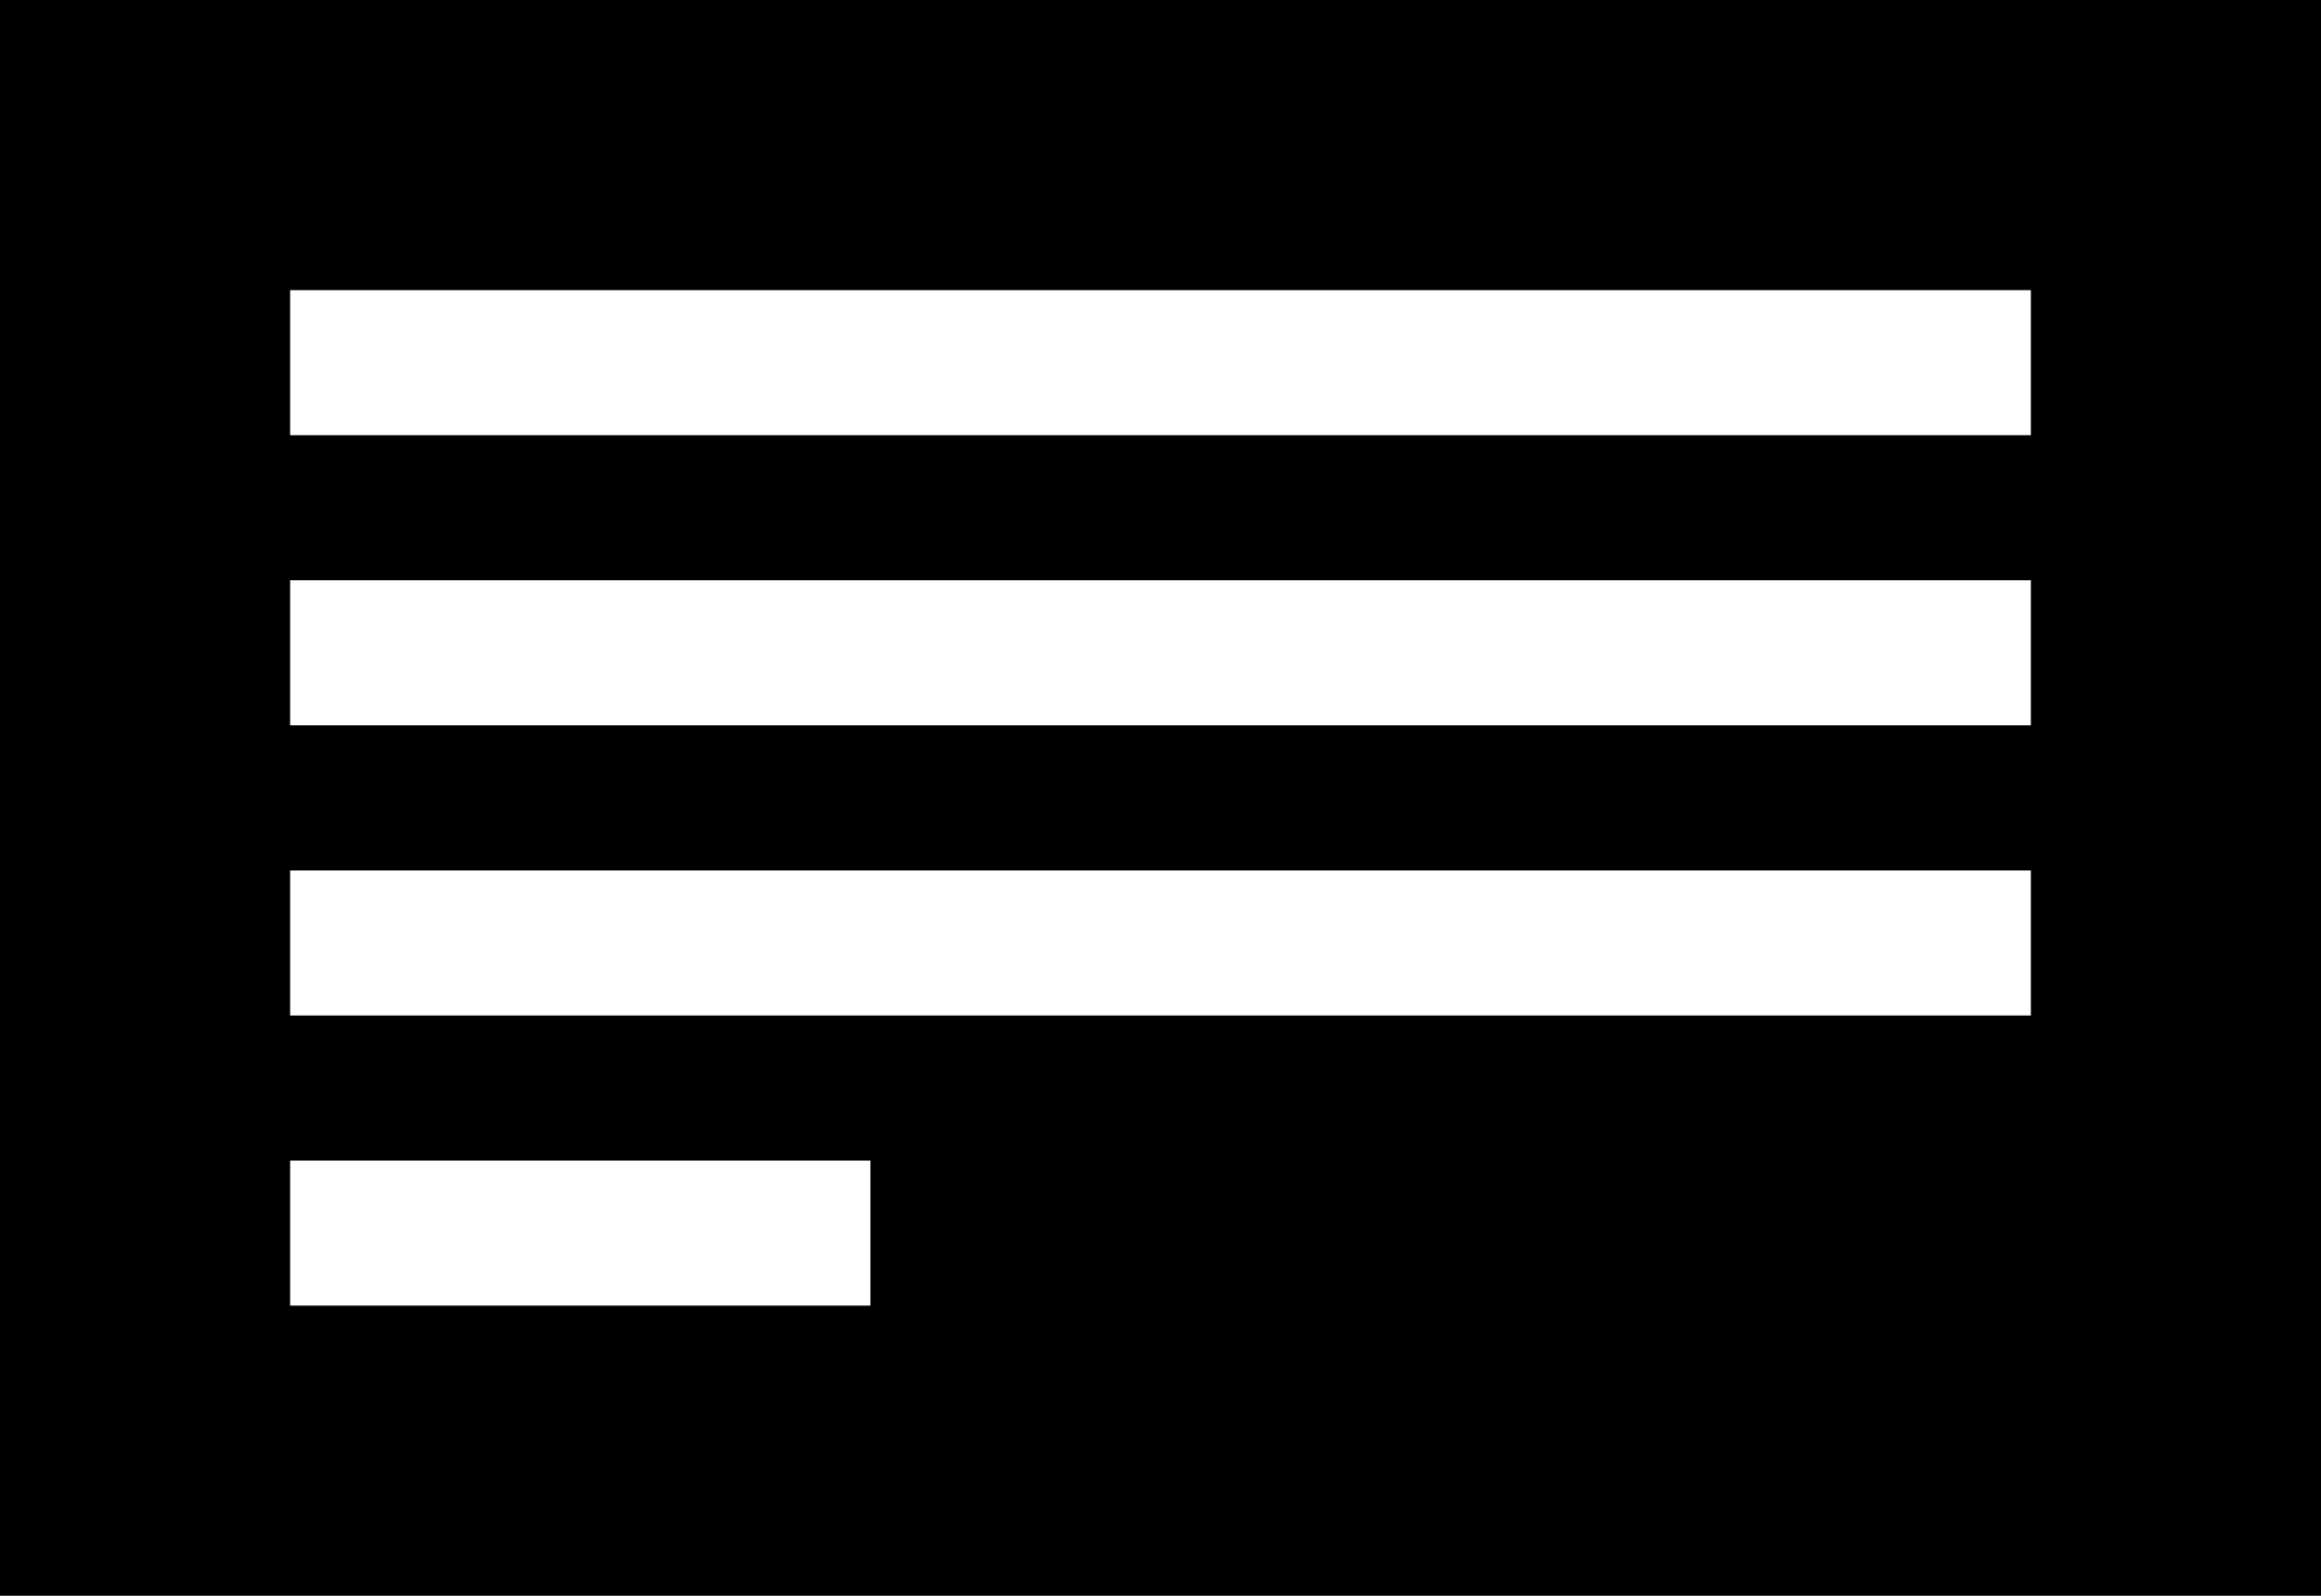
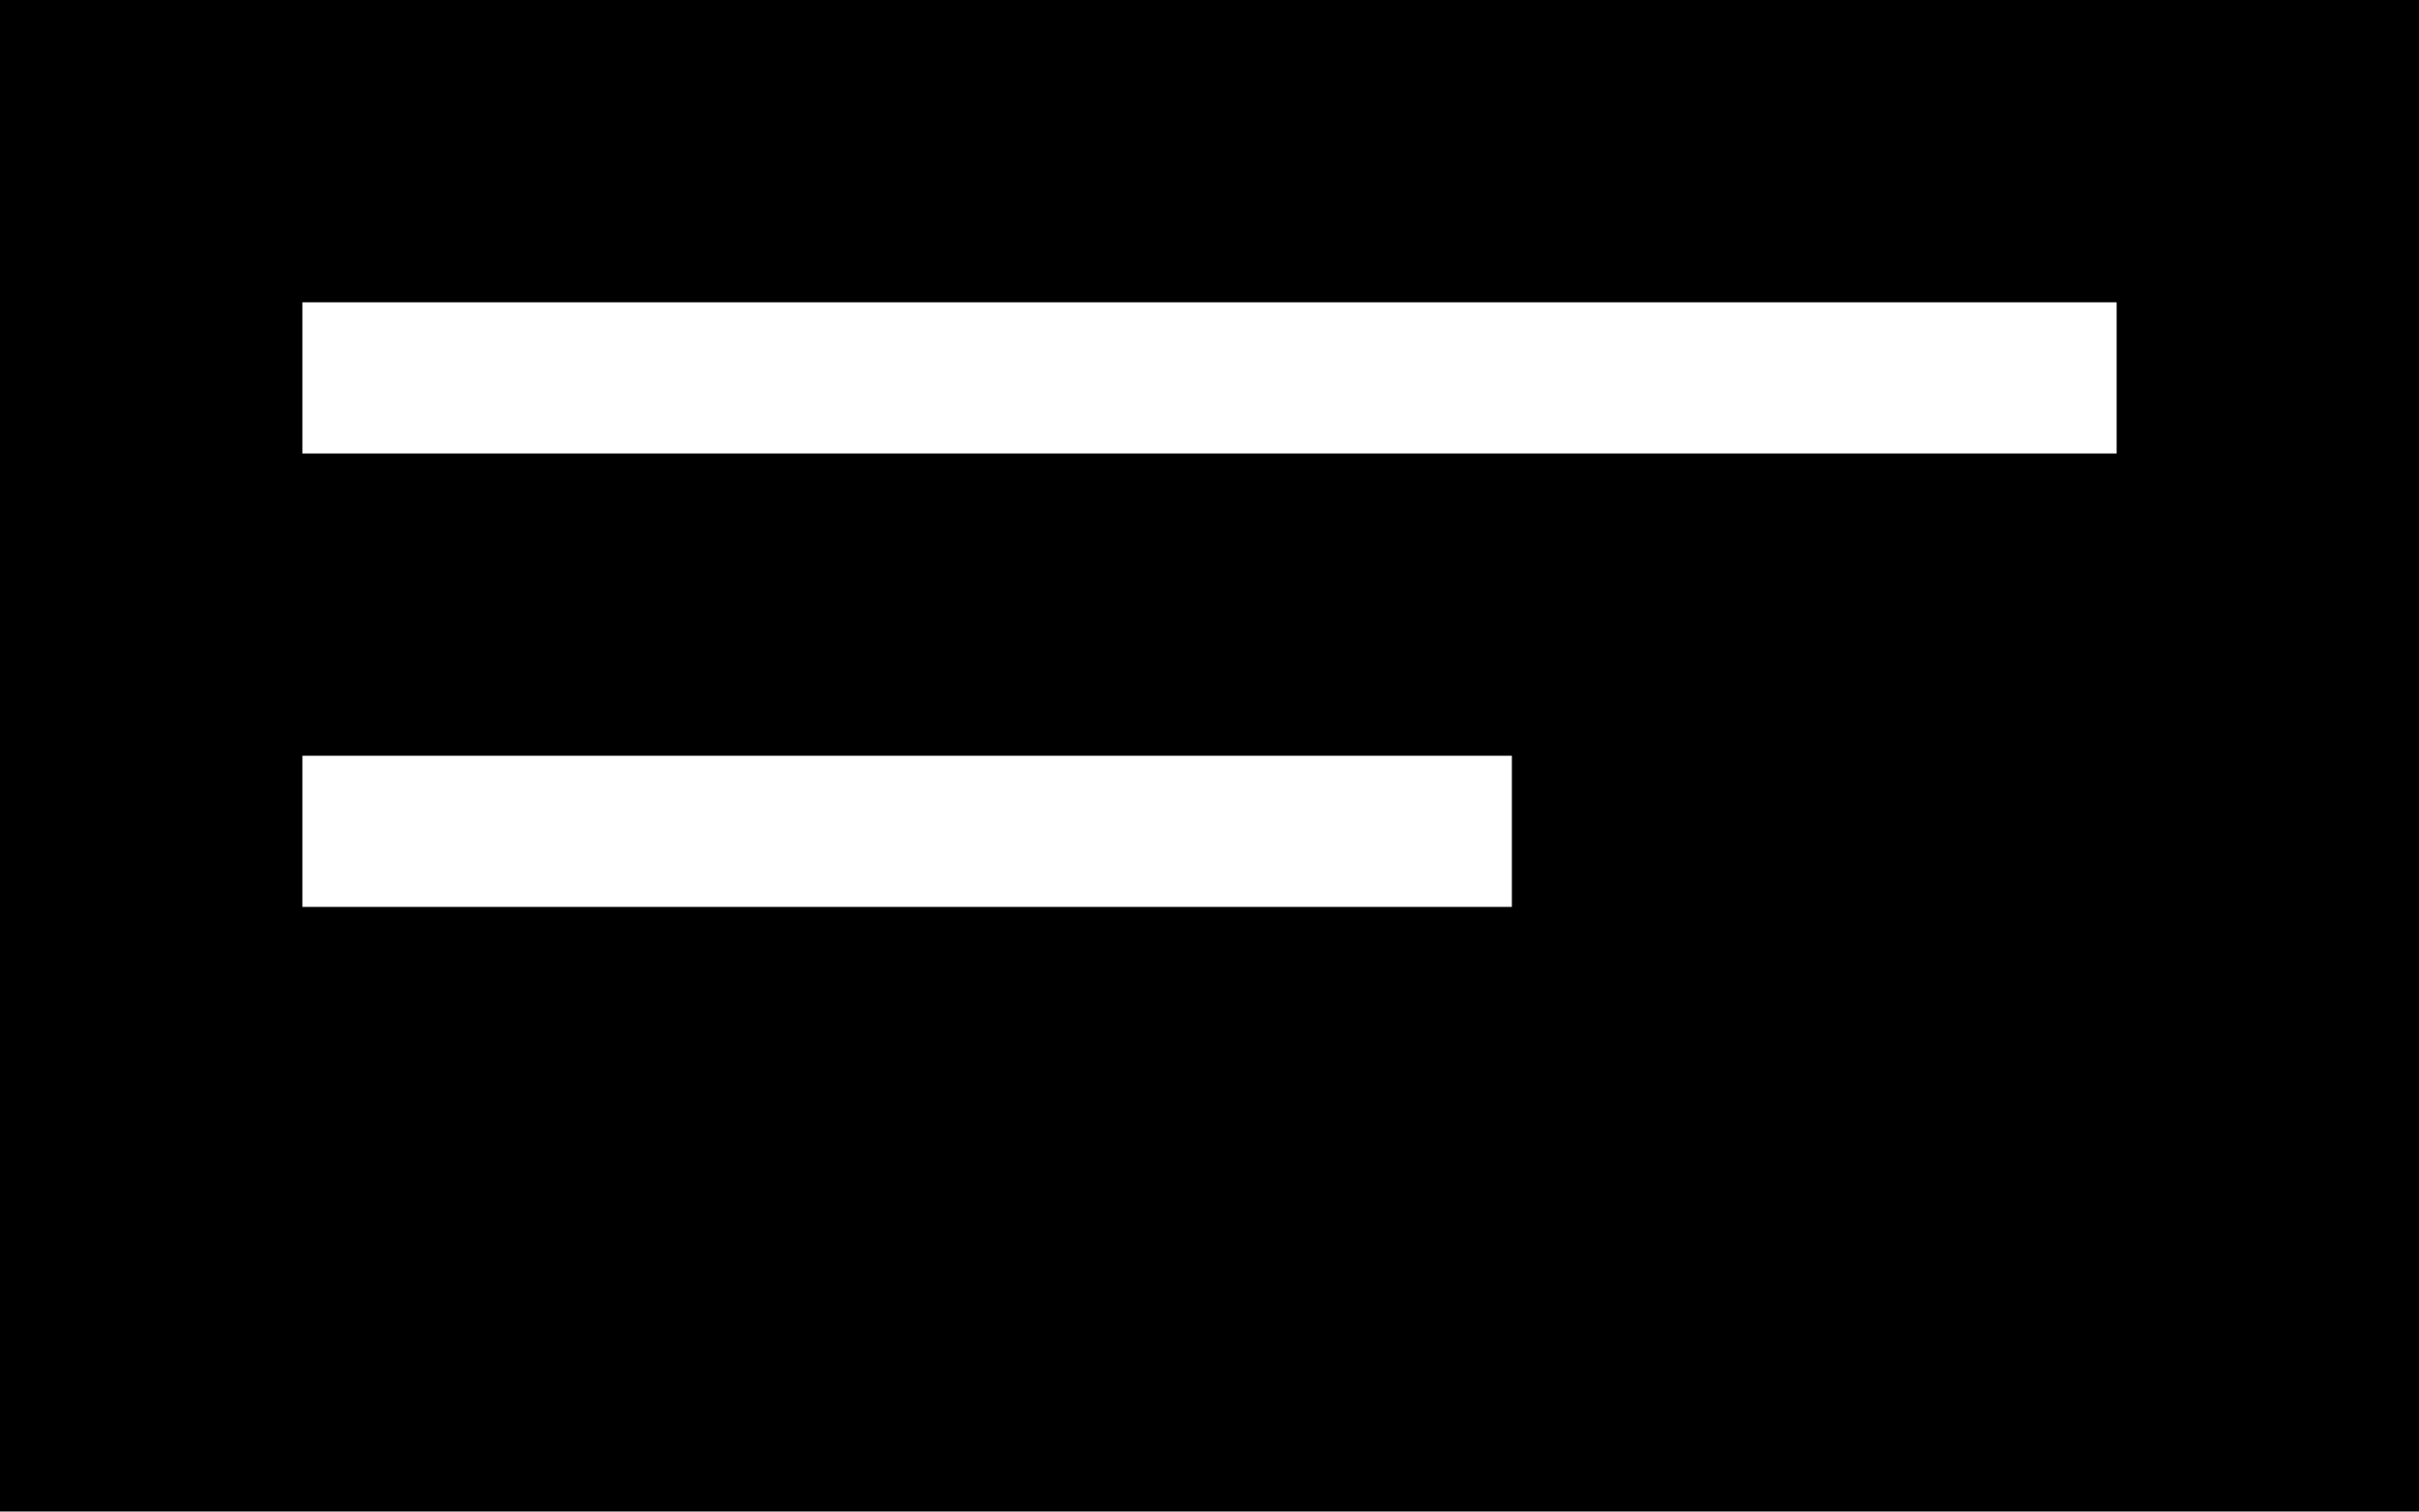
- <svg xmlns="http://www.w3.org/2000/svg" viewBox="0 0 32 22">
-   <path d="M32 0v22H0V0h32zM12 16H4v2h8v-2zm16-4H4v2h24v-2zm0-4H4v2h24V8zm0-4H4v2h24V4z" fill="#000" fill-rule="evenodd" />
+ <svg xmlns="http://www.w3.org/2000/svg" viewBox="0 0 32 20">
+   <path d="M32 0v20H0V0h32zM20 10H4v2h16v-2zm8-6H4v2h24V4z" stroke="none" fill="#000" fill-rule="evenodd" stroke-opacity="0" />
</svg>
